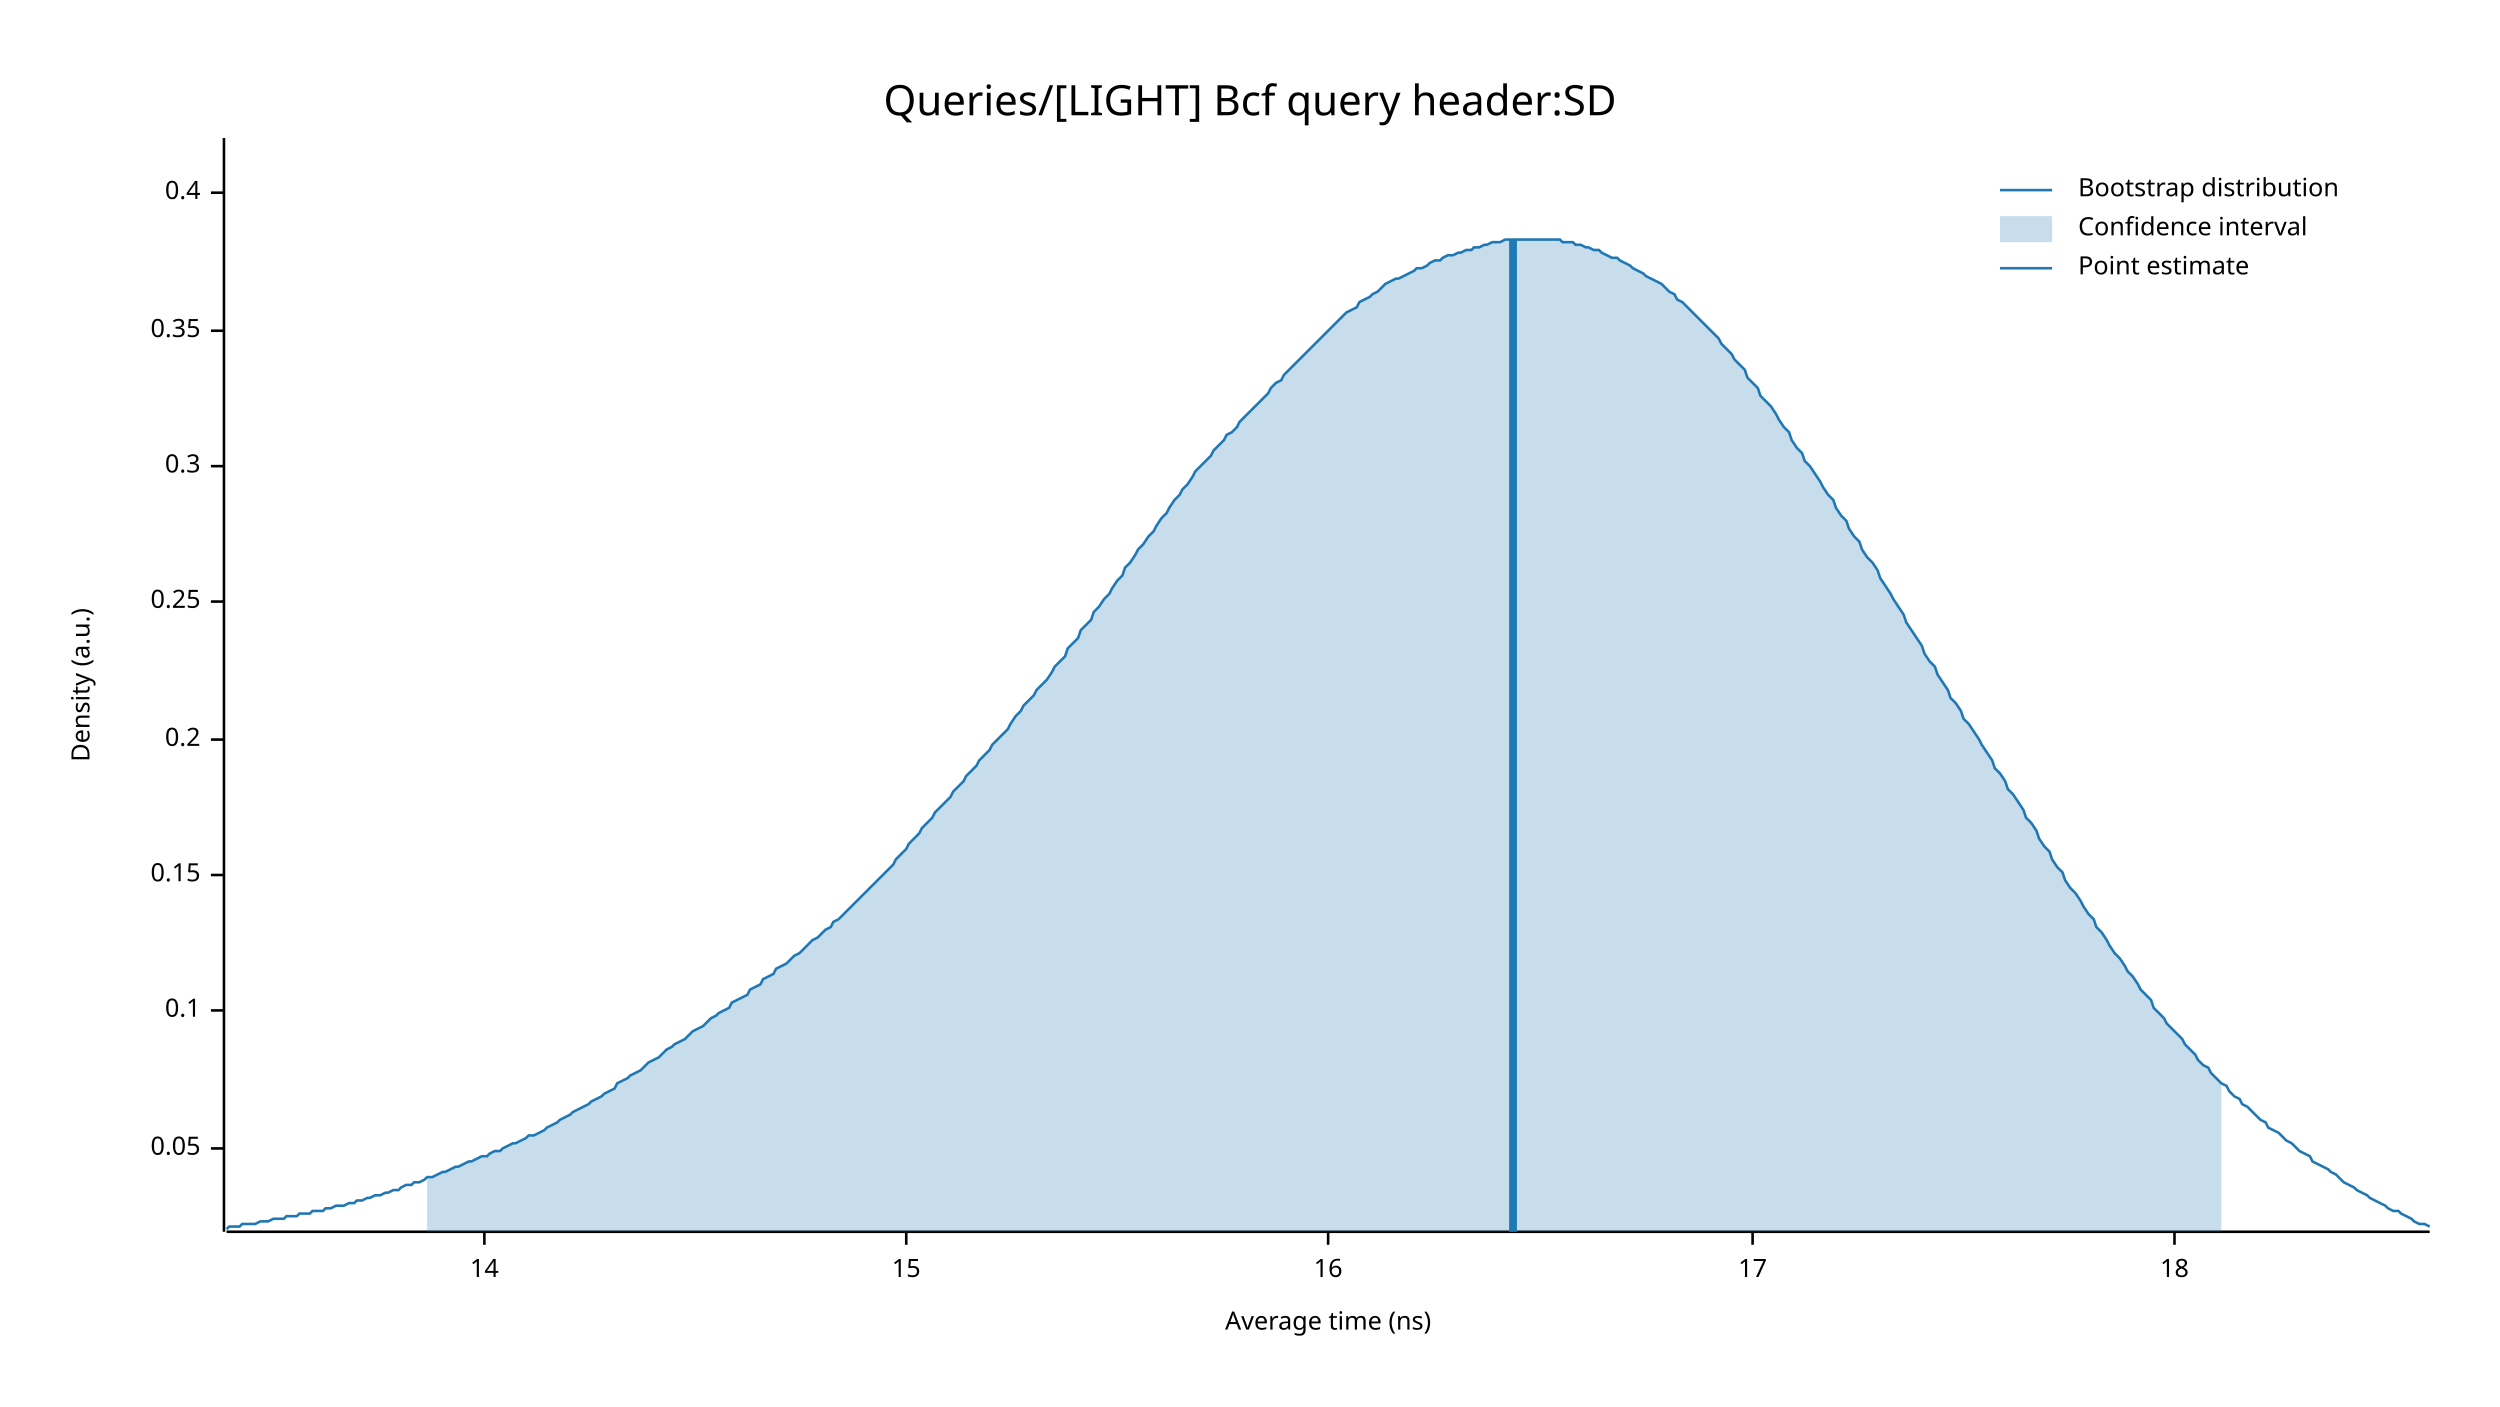
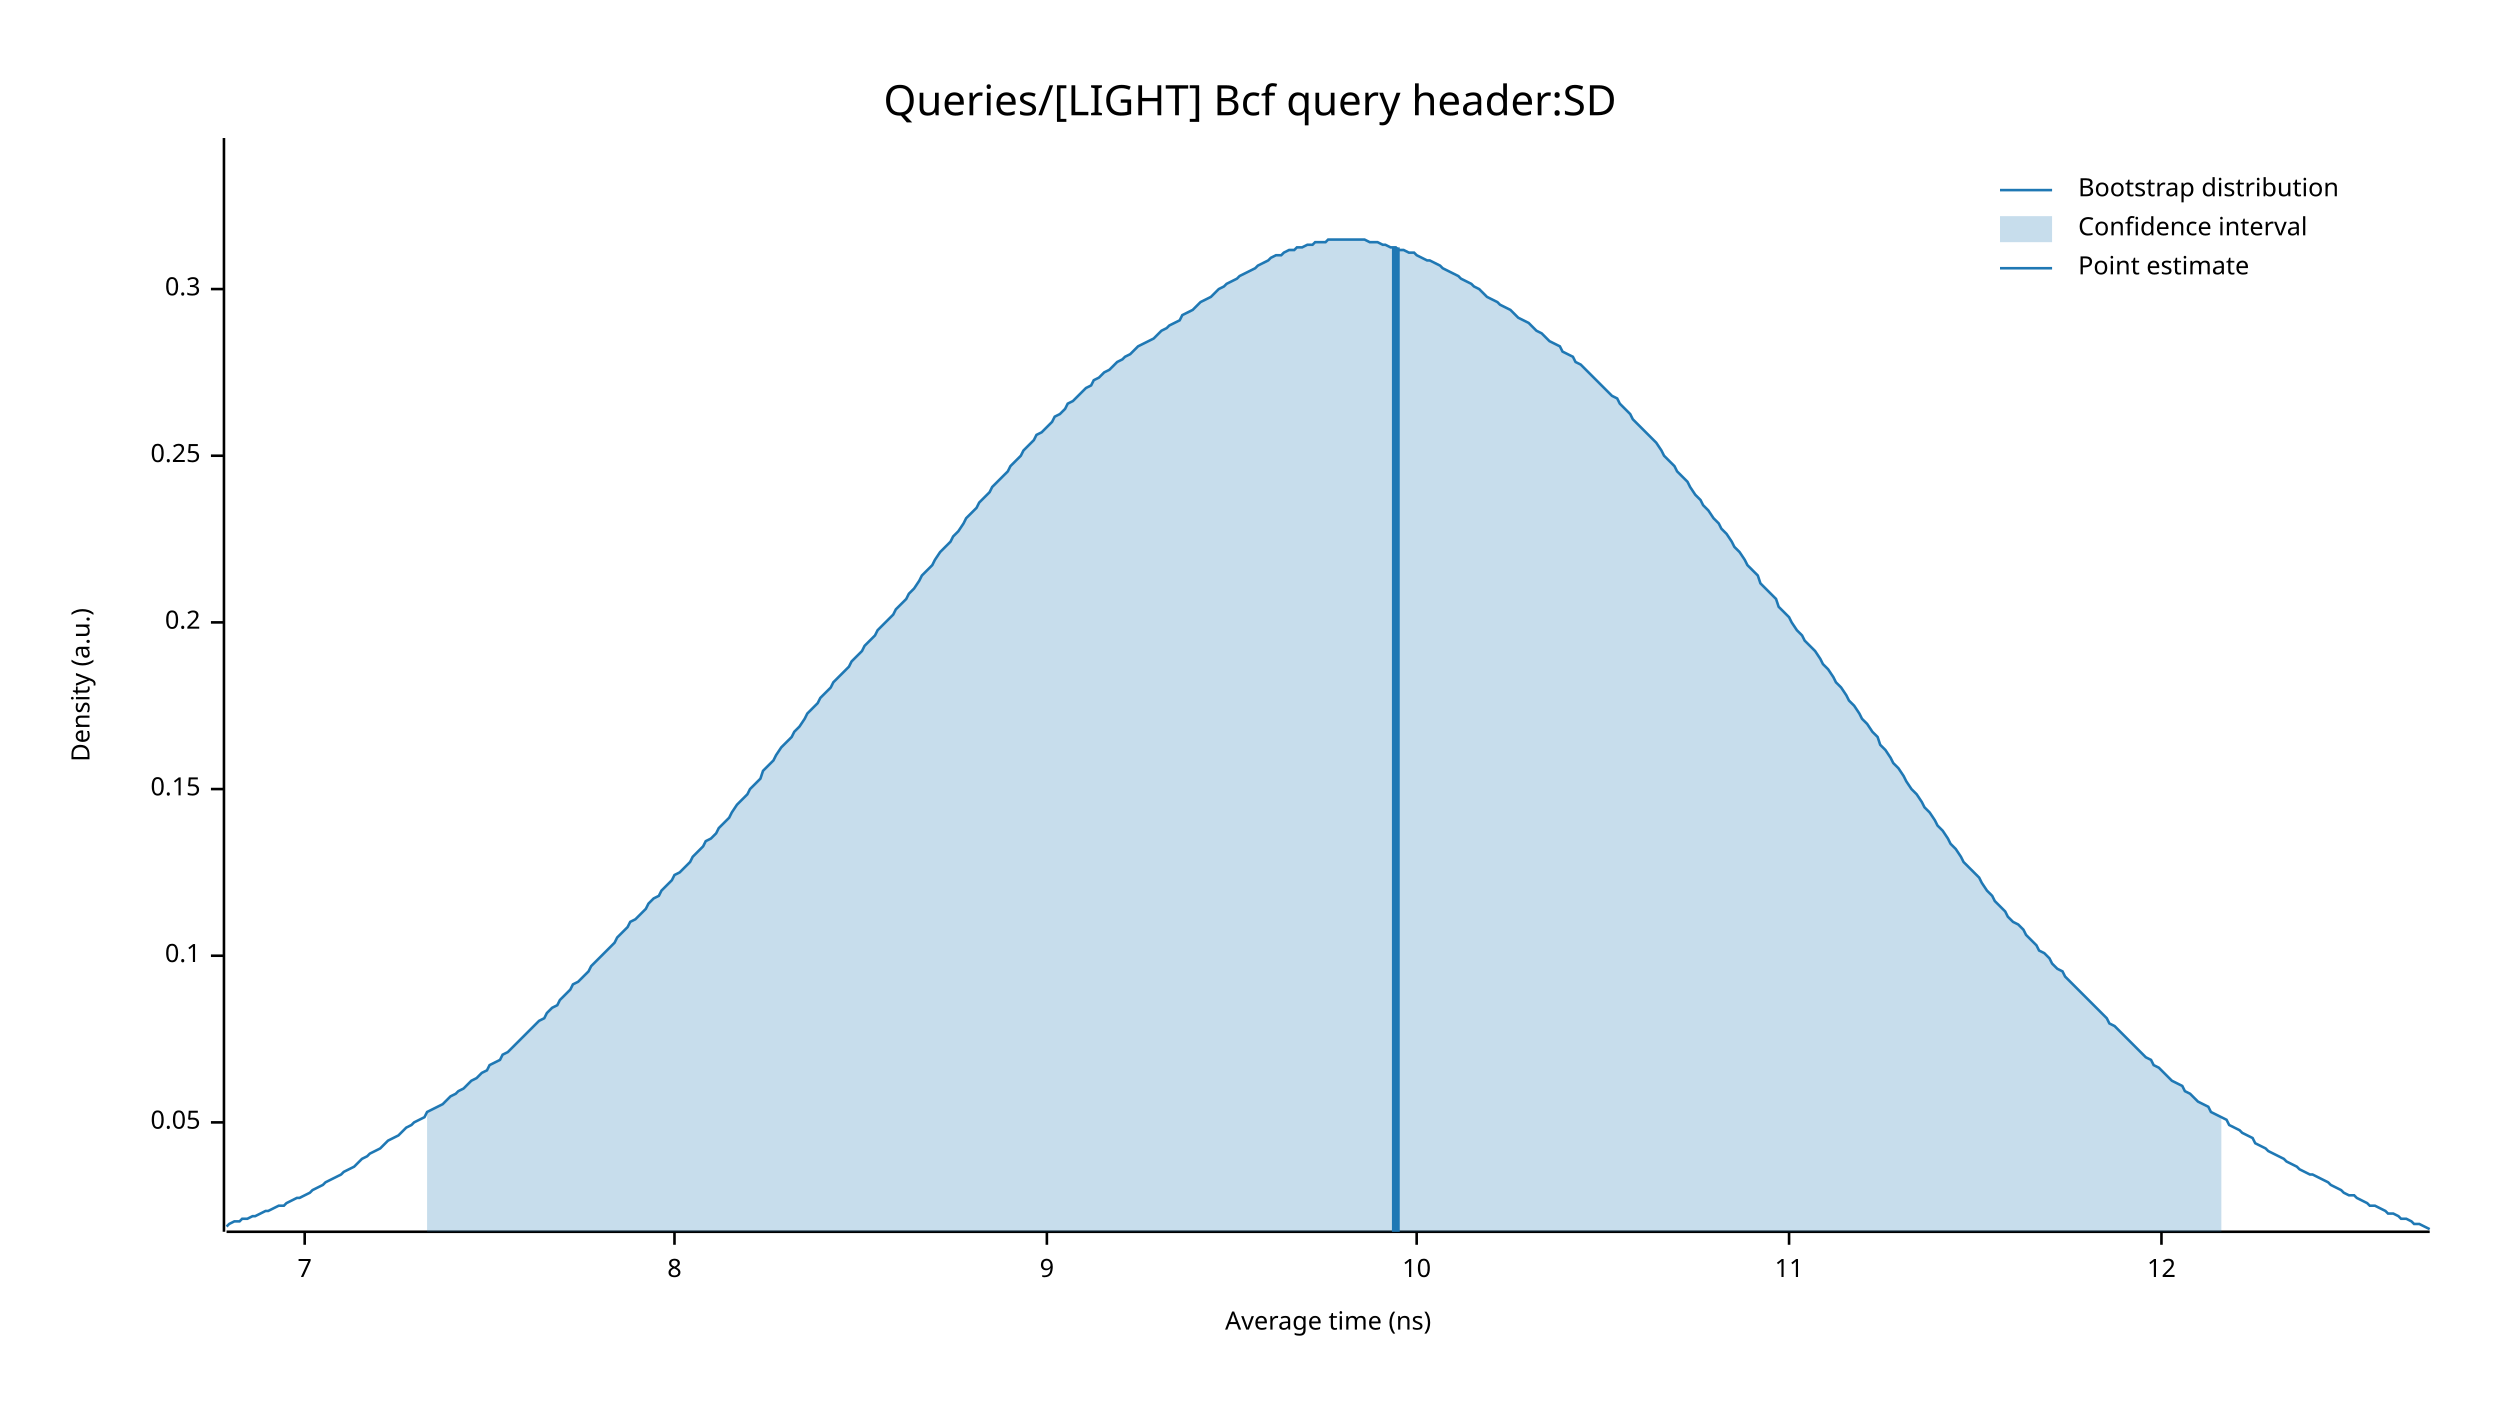
<svg xmlns="http://www.w3.org/2000/svg" width="960" height="540" viewBox="0 0 960 540">
  <text x="480" y="32" dy="0.76em" text-anchor="middle" font-family="sans-serif" font-size="16.129" opacity="1" fill="#000000">
Queries/[LIGHT] Bcf query header:SD
</text>
  <text x="27" y="263" dy="0.76em" text-anchor="middle" font-family="sans-serif" font-size="9.677" opacity="1" fill="#000000" transform="rotate(270, 27, 263)">
Density (a.u.)
</text>
  <text x="510" y="513" dy="-0.5ex" text-anchor="middle" font-family="sans-serif" font-size="9.677" opacity="1" fill="#000000">
Average time (ns)
</text>
  <polyline fill="none" opacity="1" stroke="#000000" stroke-width="1" points="86,53 86,473 " />
-   <text x="77" y="441" dy="0.5ex" text-anchor="end" font-family="sans-serif" font-size="9.677" opacity="1" fill="#000000">
+   <text x="77" y="431" dy="0.5ex" text-anchor="end" font-family="sans-serif" font-size="9.677" opacity="1" fill="#000000">
0.05
</text>
-   <polyline fill="none" opacity="1" stroke="#000000" stroke-width="1" points="81,441 86,441 " />
-   <text x="77" y="388" dy="0.5ex" text-anchor="end" font-family="sans-serif" font-size="9.677" opacity="1" fill="#000000">
+   <polyline fill="none" opacity="1" stroke="#000000" stroke-width="1" points="81,431 86,431 " />
+   <text x="77" y="367" dy="0.5ex" text-anchor="end" font-family="sans-serif" font-size="9.677" opacity="1" fill="#000000">
0.1
</text>
-   <polyline fill="none" opacity="1" stroke="#000000" stroke-width="1" points="81,388 86,388 " />
-   <text x="77" y="336" dy="0.5ex" text-anchor="end" font-family="sans-serif" font-size="9.677" opacity="1" fill="#000000">
+   <polyline fill="none" opacity="1" stroke="#000000" stroke-width="1" points="81,367 86,367 " />
+   <text x="77" y="303" dy="0.5ex" text-anchor="end" font-family="sans-serif" font-size="9.677" opacity="1" fill="#000000">
0.15
</text>
-   <polyline fill="none" opacity="1" stroke="#000000" stroke-width="1" points="81,336 86,336 " />
-   <text x="77" y="284" dy="0.5ex" text-anchor="end" font-family="sans-serif" font-size="9.677" opacity="1" fill="#000000">
+   <polyline fill="none" opacity="1" stroke="#000000" stroke-width="1" points="81,303 86,303 " />
+   <text x="77" y="239" dy="0.5ex" text-anchor="end" font-family="sans-serif" font-size="9.677" opacity="1" fill="#000000">
0.2
</text>
-   <polyline fill="none" opacity="1" stroke="#000000" stroke-width="1" points="81,284 86,284 " />
-   <text x="77" y="231" dy="0.5ex" text-anchor="end" font-family="sans-serif" font-size="9.677" opacity="1" fill="#000000">
+   <polyline fill="none" opacity="1" stroke="#000000" stroke-width="1" points="81,239 86,239 " />
+   <text x="77" y="175" dy="0.5ex" text-anchor="end" font-family="sans-serif" font-size="9.677" opacity="1" fill="#000000">
0.25
</text>
-   <polyline fill="none" opacity="1" stroke="#000000" stroke-width="1" points="81,231 86,231 " />
-   <text x="77" y="179" dy="0.5ex" text-anchor="end" font-family="sans-serif" font-size="9.677" opacity="1" fill="#000000">
+   <polyline fill="none" opacity="1" stroke="#000000" stroke-width="1" points="81,175 86,175 " />
+   <text x="77" y="111" dy="0.5ex" text-anchor="end" font-family="sans-serif" font-size="9.677" opacity="1" fill="#000000">
0.3
</text>
-   <polyline fill="none" opacity="1" stroke="#000000" stroke-width="1" points="81,179 86,179 " />
-   <text x="77" y="127" dy="0.5ex" text-anchor="end" font-family="sans-serif" font-size="9.677" opacity="1" fill="#000000">
- 0.35
+   <polyline fill="none" opacity="1" stroke="#000000" stroke-width="1" points="81,111 86,111 " />
+   <polyline fill="none" opacity="1" stroke="#000000" stroke-width="1" points="87,473 933,473 " />
+   <text x="117" y="483" dy="0.76em" text-anchor="middle" font-family="sans-serif" font-size="9.677" opacity="1" fill="#000000">
+ 7
</text>
-   <polyline fill="none" opacity="1" stroke="#000000" stroke-width="1" points="81,127 86,127 " />
-   <text x="77" y="74" dy="0.5ex" text-anchor="end" font-family="sans-serif" font-size="9.677" opacity="1" fill="#000000">
- 0.4
+   <polyline fill="none" opacity="1" stroke="#000000" stroke-width="1" points="117,473 117,478 " />
+   <text x="259" y="483" dy="0.76em" text-anchor="middle" font-family="sans-serif" font-size="9.677" opacity="1" fill="#000000">
+ 8
</text>
-   <polyline fill="none" opacity="1" stroke="#000000" stroke-width="1" points="81,74 86,74 " />
-   <polyline fill="none" opacity="1" stroke="#000000" stroke-width="1" points="87,473 933,473 " />
-   <text x="186" y="483" dy="0.76em" text-anchor="middle" font-family="sans-serif" font-size="9.677" opacity="1" fill="#000000">
- 14
+   <polyline fill="none" opacity="1" stroke="#000000" stroke-width="1" points="259,473 259,478 " />
+   <text x="402" y="483" dy="0.76em" text-anchor="middle" font-family="sans-serif" font-size="9.677" opacity="1" fill="#000000">
+ 9
</text>
-   <polyline fill="none" opacity="1" stroke="#000000" stroke-width="1" points="186,473 186,478 " />
-   <text x="348" y="483" dy="0.76em" text-anchor="middle" font-family="sans-serif" font-size="9.677" opacity="1" fill="#000000">
- 15
+   <polyline fill="none" opacity="1" stroke="#000000" stroke-width="1" points="402,473 402,478 " />
+   <text x="544" y="483" dy="0.76em" text-anchor="middle" font-family="sans-serif" font-size="9.677" opacity="1" fill="#000000">
+ 10
</text>
-   <polyline fill="none" opacity="1" stroke="#000000" stroke-width="1" points="348,473 348,478 " />
-   <text x="510" y="483" dy="0.76em" text-anchor="middle" font-family="sans-serif" font-size="9.677" opacity="1" fill="#000000">
- 16
+   <polyline fill="none" opacity="1" stroke="#000000" stroke-width="1" points="544,473 544,478 " />
+   <text x="687" y="483" dy="0.76em" text-anchor="middle" font-family="sans-serif" font-size="9.677" opacity="1" fill="#000000">
+ 11
</text>
-   <polyline fill="none" opacity="1" stroke="#000000" stroke-width="1" points="510,473 510,478 " />
-   <text x="673" y="483" dy="0.76em" text-anchor="middle" font-family="sans-serif" font-size="9.677" opacity="1" fill="#000000">
- 17
+   <polyline fill="none" opacity="1" stroke="#000000" stroke-width="1" points="687,473 687,478 " />
+   <text x="830" y="483" dy="0.76em" text-anchor="middle" font-family="sans-serif" font-size="9.677" opacity="1" fill="#000000">
+ 12
</text>
-   <polyline fill="none" opacity="1" stroke="#000000" stroke-width="1" points="673,473 673,478 " />
-   <text x="835" y="483" dy="0.76em" text-anchor="middle" font-family="sans-serif" font-size="9.677" opacity="1" fill="#000000">
- 18
- </text>
-   <polyline fill="none" opacity="1" stroke="#000000" stroke-width="1" points="835,473 835,478 " />
-   <polyline fill="none" opacity="1" stroke="#1F78B4" stroke-width="1" points="87,472 88,471 90,471 92,471 93,470 95,470 97,470 98,470 100,469 102,469 103,469 105,468 107,468 109,468 110,467 112,467 114,467 115,466 117,466 119,466 120,465 122,465 124,465 125,464 127,464 129,463 131,463 132,463 134,462 136,462 137,461 139,461 141,460 142,460 144,459 146,459 148,458 149,458 151,457 153,457 154,456 156,455 158,455 159,454 161,454 163,453 164,452 166,452 168,451 170,450 171,450 173,449 175,448 176,448 178,447 180,446 181,446 183,445 185,444 187,444 188,443 190,442 192,442 193,441 195,440 197,439 198,439 200,438 202,437 203,436 205,436 207,435 209,434 210,433 212,432 214,431 215,430 217,429 219,428 220,427 222,426 224,425 226,424 227,423 229,422 231,421 232,420 234,419 236,418 237,416 239,415 241,414 242,413 244,412 246,411 248,409 249,408 251,407 253,406 254,405 256,403 258,402 259,401 261,400 263,399 265,397 266,396 268,395 270,394 271,393 273,391 275,390 276,389 278,388 280,387 281,385 283,384 285,383 287,382 288,380 290,379 292,378 293,376 295,375 297,374 298,372 300,371 302,370 304,368 305,367 307,366 309,364 310,363 312,361 314,360 315,359 317,357 319,356 320,354 322,353 324,351 326,349 327,348 329,346 331,344 332,343 334,341 336,339 337,338 339,336 341,334 343,332 344,330 346,328 348,326 349,324 351,322 353,320 354,318 356,316 358,314 359,312 361,310 363,308 365,306 366,304 368,302 370,300 371,298 373,296 375,294 376,292 378,290 380,288 381,286 383,284 385,282 387,280 388,278 390,275 392,273 393,271 395,269 397,267 398,265 400,263 402,261 404,258 405,256 407,254 409,252 410,249 412,247 414,245 415,242 417,240 419,238 420,235 422,233 424,230 426,228 427,226 429,223 431,221 432,218 434,216 436,213 437,211 439,209 441,206 443,204 444,202 446,199 448,197 449,195 451,192 453,190 454,188 456,186 458,183 459,181 461,179 463,177 465,175 466,173 468,171 470,169 471,167 473,166 475,164 476,162 478,160 480,158 482,156 483,155 485,153 487,151 488,149 490,147 492,146 493,144 495,142 497,140 498,139 500,137 502,135 504,133 505,132 507,130 509,128 510,127 512,125 514,123 515,122 517,120 519,119 521,118 522,116 524,115 526,114 527,113 529,112 531,110 532,109 534,108 536,107 537,107 539,106 541,105 543,104 544,103 546,103 548,102 549,101 551,100 553,100 554,99 556,98 558,98 560,97 561,97 563,96 565,96 566,95 568,95 570,94 571,94 573,93 575,93 576,93 578,92 580,92 582,92 583,92 585,92 587,92 588,92 590,92 592,92 593,92 595,92 597,92 599,92 600,93 602,93 604,93 605,94 607,94 609,95 610,95 612,96 614,96 615,97 617,98 619,99 621,99 622,100 624,101 626,102 627,103 629,104 631,105 632,106 634,107 636,108 638,109 639,110 641,112 643,113 644,115 646,116 648,118 649,119 651,121 653,123 654,124 656,126 658,128 660,130 661,132 663,134 665,136 666,138 668,140 670,142 671,145 673,147 675,149 676,152 678,154 680,156 682,159 683,161 685,164 687,166 688,169 690,172 692,174 693,177 695,179 697,182 699,185 700,187 702,190 704,192 705,195 707,198 709,200 710,203 712,206 714,208 715,211 717,214 719,216 721,219 722,222 724,225 726,228 727,230 729,233 731,236 732,239 734,242 736,245 738,248 739,251 741,254 743,256 744,259 746,262 748,265 749,268 751,270 753,273 754,276 756,278 758,281 760,284 761,286 763,289 765,292 766,295 768,297 770,300 771,303 773,305 775,308 777,311 778,314 780,316 782,319 783,322 785,325 787,327 788,330 790,333 792,335 793,338 795,341 797,343 799,346 800,348 802,351 804,353 805,356 807,358 809,361 810,363 812,366 814,368 816,371 817,373 819,375 821,378 822,380 824,382 826,384 827,387 829,389 831,391 832,393 834,395 836,397 838,399 839,401 841,403 843,405 844,407 846,409 848,410 849,412 851,414 853,416 855,417 856,419 858,421 860,422 861,424 863,425 865,427 866,428 868,430 870,431 871,433 873,434 875,435 877,437 878,438 880,439 882,441 883,442 885,443 887,444 888,446 890,447 892,448 894,449 895,450 897,451 899,453 900,454 902,455 904,456 905,457 907,458 909,459 910,460 912,461 914,462 916,463 917,464 919,465 921,465 922,466 924,467 926,468 927,469 929,470 931,470 933,471 " />
-   <polygon opacity="0.25" fill="#1F78B4" points="164,452 166,452 168,451 170,450 171,450 173,449 175,448 176,448 178,447 180,446 181,446 183,445 185,444 187,444 188,443 190,442 192,442 193,441 195,440 197,439 198,439 200,438 202,437 203,436 205,436 207,435 209,434 210,433 212,432 214,431 215,430 217,429 219,428 220,427 222,426 224,425 226,424 227,423 229,422 231,421 232,420 234,419 236,418 237,416 239,415 241,414 242,413 244,412 246,411 248,409 249,408 251,407 253,406 254,405 256,403 258,402 259,401 261,400 263,399 265,397 266,396 268,395 270,394 271,393 273,391 275,390 276,389 278,388 280,387 281,385 283,384 285,383 287,382 288,380 290,379 292,378 293,376 295,375 297,374 298,372 300,371 302,370 304,368 305,367 307,366 309,364 310,363 312,361 314,360 315,359 317,357 319,356 320,354 322,353 324,351 326,349 327,348 329,346 331,344 332,343 334,341 336,339 337,338 339,336 341,334 343,332 344,330 346,328 348,326 349,324 351,322 353,320 354,318 356,316 358,314 359,312 361,310 363,308 365,306 366,304 368,302 370,300 371,298 373,296 375,294 376,292 378,290 380,288 381,286 383,284 385,282 387,280 388,278 390,275 392,273 393,271 395,269 397,267 398,265 400,263 402,261 404,258 405,256 407,254 409,252 410,249 412,247 414,245 415,242 417,240 419,238 420,235 422,233 424,230 426,228 427,226 429,223 431,221 432,218 434,216 436,213 437,211 439,209 441,206 443,204 444,202 446,199 448,197 449,195 451,192 453,190 454,188 456,186 458,183 459,181 461,179 463,177 465,175 466,173 468,171 470,169 471,167 473,166 475,164 476,162 478,160 480,158 482,156 483,155 485,153 487,151 488,149 490,147 492,146 493,144 495,142 497,140 498,139 500,137 502,135 504,133 505,132 507,130 509,128 510,127 512,125 514,123 515,122 517,120 519,119 521,118 522,116 524,115 526,114 527,113 529,112 531,110 532,109 534,108 536,107 537,107 539,106 541,105 543,104 544,103 546,103 548,102 549,101 551,100 553,100 554,99 556,98 558,98 560,97 561,97 563,96 565,96 566,95 568,95 570,94 571,94 573,93 575,93 576,93 578,92 580,92 582,92 583,92 585,92 587,92 588,92 590,92 592,92 593,92 595,92 597,92 599,92 600,93 602,93 604,93 605,94 607,94 609,95 610,95 612,96 614,96 615,97 617,98 619,99 621,99 622,100 624,101 626,102 627,103 629,104 631,105 632,106 634,107 636,108 638,109 639,110 641,112 643,113 644,115 646,116 648,118 649,119 651,121 653,123 654,124 656,126 658,128 660,130 661,132 663,134 665,136 666,138 668,140 670,142 671,145 673,147 675,149 676,152 678,154 680,156 682,159 683,161 685,164 687,166 688,169 690,172 692,174 693,177 695,179 697,182 699,185 700,187 702,190 704,192 705,195 707,198 709,200 710,203 712,206 714,208 715,211 717,214 719,216 721,219 722,222 724,225 726,228 727,230 729,233 731,236 732,239 734,242 736,245 738,248 739,251 741,254 743,256 744,259 746,262 748,265 749,268 751,270 753,273 754,276 756,278 758,281 760,284 761,286 763,289 765,292 766,295 768,297 770,300 771,303 773,305 775,308 777,311 778,314 780,316 782,319 783,322 785,325 787,327 788,330 790,333 792,335 793,338 795,341 797,343 799,346 800,348 802,351 804,353 805,356 807,358 809,361 810,363 812,366 814,368 816,371 817,373 819,375 821,378 822,380 824,382 826,384 827,387 829,389 831,391 832,393 834,395 836,397 838,399 839,401 841,403 843,405 844,407 846,409 848,410 849,412 851,414 853,416 853,473 164,473 " />
-   <polyline fill="none" opacity="1" stroke="#1F78B4" stroke-width="3" points="581,473 581,92 " />
+   <polyline fill="none" opacity="1" stroke="#000000" stroke-width="1" points="830,473 830,478 " />
+   <polyline fill="none" opacity="1" stroke="#1F78B4" stroke-width="1" points="87,471 88,470 90,469 92,469 93,468 95,468 97,467 98,467 100,466 102,465 103,465 105,464 107,463 109,463 110,462 112,461 114,460 115,460 117,459 119,458 120,457 122,456 124,455 125,454 127,453 129,452 131,451 132,450 134,449 136,448 137,447 139,445 141,444 142,443 144,442 146,441 148,439 149,438 151,437 153,436 154,435 156,433 158,432 159,431 161,430 163,429 164,427 166,426 168,425 170,424 171,423 173,421 175,420 176,419 178,418 180,416 181,415 183,414 185,412 187,411 188,409 190,408 192,407 193,405 195,404 197,402 198,401 200,399 202,397 203,396 205,394 207,392 209,391 210,389 212,387 214,386 215,384 217,382 219,380 220,378 222,377 224,375 226,373 227,371 229,369 231,367 232,366 234,364 236,362 237,360 239,358 241,356 242,354 244,353 246,351 248,349 249,347 251,345 253,344 254,342 256,340 258,338 259,336 261,335 263,333 265,331 266,329 268,327 270,325 271,323 273,322 275,320 276,318 278,316 280,314 281,312 283,309 285,307 287,305 288,303 290,301 292,299 293,296 295,294 297,292 298,290 300,287 302,285 304,283 305,281 307,279 309,276 310,274 312,272 314,270 315,268 317,266 319,264 320,262 322,260 324,258 326,256 327,254 329,252 331,250 332,248 334,246 336,244 337,242 339,240 341,238 343,236 344,234 346,232 348,230 349,228 351,226 353,223 354,221 356,219 358,217 359,215 361,212 363,210 365,208 366,206 368,204 370,201 371,199 373,197 375,195 376,193 378,191 380,189 381,187 383,185 385,183 387,181 388,179 390,177 392,175 393,173 395,171 397,169 398,167 400,166 402,164 404,162 405,160 407,159 409,157 410,155 412,154 414,152 415,151 417,149 419,148 420,146 422,145 424,143 426,142 427,141 429,139 431,138 432,137 434,136 436,134 437,133 439,132 441,131 443,130 444,129 446,127 448,126 449,125 451,124 453,123 454,121 456,120 458,119 459,118 461,116 463,115 465,114 466,113 468,111 470,110 471,109 473,108 475,107 476,106 478,105 480,104 482,103 483,102 485,101 487,100 488,99 490,98 492,98 493,97 495,96 497,96 498,95 500,95 502,94 504,94 505,93 507,93 509,93 510,92 512,92 514,92 515,92 517,92 519,92 521,92 522,92 524,92 526,93 527,93 529,93 531,94 532,94 534,95 536,95 537,96 539,96 541,97 543,97 544,98 546,99 548,100 549,100 551,101 553,102 554,103 556,104 558,105 560,106 561,107 563,108 565,109 566,110 568,111 570,113 571,114 573,115 575,116 576,117 578,118 580,119 582,121 583,122 585,123 587,124 588,125 590,127 592,128 593,129 595,131 597,132 599,133 600,135 602,136 604,137 605,139 607,140 609,142 610,143 612,145 614,147 615,148 617,150 619,152 621,153 622,155 624,157 626,159 627,161 629,163 631,165 632,166 634,168 636,170 638,173 639,175 641,177 643,179 644,181 646,183 648,185 649,187 651,190 653,192 654,194 656,196 658,199 660,201 661,203 663,205 665,208 666,210 668,212 670,215 671,217 673,219 675,221 676,224 678,226 680,228 682,230 683,233 685,235 687,237 688,239 690,242 692,244 693,246 695,248 697,250 699,253 700,255 702,257 704,260 705,262 707,264 709,267 710,269 712,271 714,274 715,276 717,278 719,281 721,283 722,286 724,288 726,291 727,293 729,295 731,298 732,300 734,303 736,305 738,308 739,310 741,312 743,315 744,317 746,319 748,322 749,324 751,326 753,329 754,331 756,333 758,335 760,337 761,339 763,342 765,344 766,346 768,348 770,350 771,352 773,354 775,355 777,357 778,359 780,361 782,363 783,365 785,366 787,368 788,370 790,372 792,373 793,375 795,377 797,379 799,381 800,382 802,384 804,386 805,387 807,389 809,391 810,393 812,394 814,396 816,398 817,399 819,401 821,403 822,404 824,406 826,407 827,409 829,410 831,412 832,413 834,415 836,416 838,417 839,419 841,420 843,422 844,423 846,424 848,425 849,427 851,428 853,429 855,430 856,432 858,433 860,434 861,435 863,436 865,437 866,439 868,440 870,441 871,442 873,443 875,444 877,445 878,446 880,447 882,448 883,449 885,450 887,451 888,451 890,452 892,453 894,454 895,455 897,456 899,457 900,458 902,459 904,459 905,460 907,461 909,462 910,463 912,463 914,464 916,465 917,466 919,466 921,467 922,468 924,468 926,469 927,470 929,470 931,471 933,472 " />
+   <polygon opacity="0.25" fill="#1F78B4" points="164,427 166,426 168,425 170,424 171,423 173,421 175,420 176,419 178,418 180,416 181,415 183,414 185,412 187,411 188,409 190,408 192,407 193,405 195,404 197,402 198,401 200,399 202,397 203,396 205,394 207,392 209,391 210,389 212,387 214,386 215,384 217,382 219,380 220,378 222,377 224,375 226,373 227,371 229,369 231,367 232,366 234,364 236,362 237,360 239,358 241,356 242,354 244,353 246,351 248,349 249,347 251,345 253,344 254,342 256,340 258,338 259,336 261,335 263,333 265,331 266,329 268,327 270,325 271,323 273,322 275,320 276,318 278,316 280,314 281,312 283,309 285,307 287,305 288,303 290,301 292,299 293,296 295,294 297,292 298,290 300,287 302,285 304,283 305,281 307,279 309,276 310,274 312,272 314,270 315,268 317,266 319,264 320,262 322,260 324,258 326,256 327,254 329,252 331,250 332,248 334,246 336,244 337,242 339,240 341,238 343,236 344,234 346,232 348,230 349,228 351,226 353,223 354,221 356,219 358,217 359,215 361,212 363,210 365,208 366,206 368,204 370,201 371,199 373,197 375,195 376,193 378,191 380,189 381,187 383,185 385,183 387,181 388,179 390,177 392,175 393,173 395,171 397,169 398,167 400,166 402,164 404,162 405,160 407,159 409,157 410,155 412,154 414,152 415,151 417,149 419,148 420,146 422,145 424,143 426,142 427,141 429,139 431,138 432,137 434,136 436,134 437,133 439,132 441,131 443,130 444,129 446,127 448,126 449,125 451,124 453,123 454,121 456,120 458,119 459,118 461,116 463,115 465,114 466,113 468,111 470,110 471,109 473,108 475,107 476,106 478,105 480,104 482,103 483,102 485,101 487,100 488,99 490,98 492,98 493,97 495,96 497,96 498,95 500,95 502,94 504,94 505,93 507,93 509,93 510,92 512,92 514,92 515,92 517,92 519,92 521,92 522,92 524,92 526,93 527,93 529,93 531,94 532,94 534,95 536,95 537,96 539,96 541,97 543,97 544,98 546,99 548,100 549,100 551,101 553,102 554,103 556,104 558,105 560,106 561,107 563,108 565,109 566,110 568,111 570,113 571,114 573,115 575,116 576,117 578,118 580,119 582,121 583,122 585,123 587,124 588,125 590,127 592,128 593,129 595,131 597,132 599,133 600,135 602,136 604,137 605,139 607,140 609,142 610,143 612,145 614,147 615,148 617,150 619,152 621,153 622,155 624,157 626,159 627,161 629,163 631,165 632,166 634,168 636,170 638,173 639,175 641,177 643,179 644,181 646,183 648,185 649,187 651,190 653,192 654,194 656,196 658,199 660,201 661,203 663,205 665,208 666,210 668,212 670,215 671,217 673,219 675,221 676,224 678,226 680,228 682,230 683,233 685,235 687,237 688,239 690,242 692,244 693,246 695,248 697,250 699,253 700,255 702,257 704,260 705,262 707,264 709,267 710,269 712,271 714,274 715,276 717,278 719,281 721,283 722,286 724,288 726,291 727,293 729,295 731,298 732,300 734,303 736,305 738,308 739,310 741,312 743,315 744,317 746,319 748,322 749,324 751,326 753,329 754,331 756,333 758,335 760,337 761,339 763,342 765,344 766,346 768,348 770,350 771,352 773,354 775,355 777,357 778,359 780,361 782,363 783,365 785,366 787,368 788,370 790,372 792,373 793,375 795,377 797,379 799,381 800,382 802,384 804,386 805,387 807,389 809,391 810,393 812,394 814,396 816,398 817,399 819,401 821,403 822,404 824,406 826,407 827,409 829,410 831,412 832,413 834,415 836,416 838,417 839,419 841,420 843,422 844,423 846,424 848,425 849,427 851,428 853,429 853,473 164,473 " />
+   <polyline fill="none" opacity="1" stroke="#1F78B4" stroke-width="3" points="536,473 536,95 " />
  <text x="798" y="68" dy="0.76em" text-anchor="start" font-family="sans-serif" font-size="9.677" opacity="1" fill="#000000">
Bootstrap distribution
</text>
  <text x="798" y="83" dy="0.76em" text-anchor="start" font-family="sans-serif" font-size="9.677" opacity="1" fill="#000000">
Confidence interval
</text>
  <text x="798" y="98" dy="0.76em" text-anchor="start" font-family="sans-serif" font-size="9.677" opacity="1" fill="#000000">
Point estimate
</text>
  <polyline fill="none" opacity="1" stroke="#1F78B4" stroke-width="1" points="768,73 788,73 " />
  <rect x="768" y="83" width="20" height="10" opacity="0.25" fill="#1F78B4" stroke="none" />
  <polyline fill="none" opacity="1" stroke="#1F78B4" stroke-width="1" points="768,103 788,103 " />
</svg>
